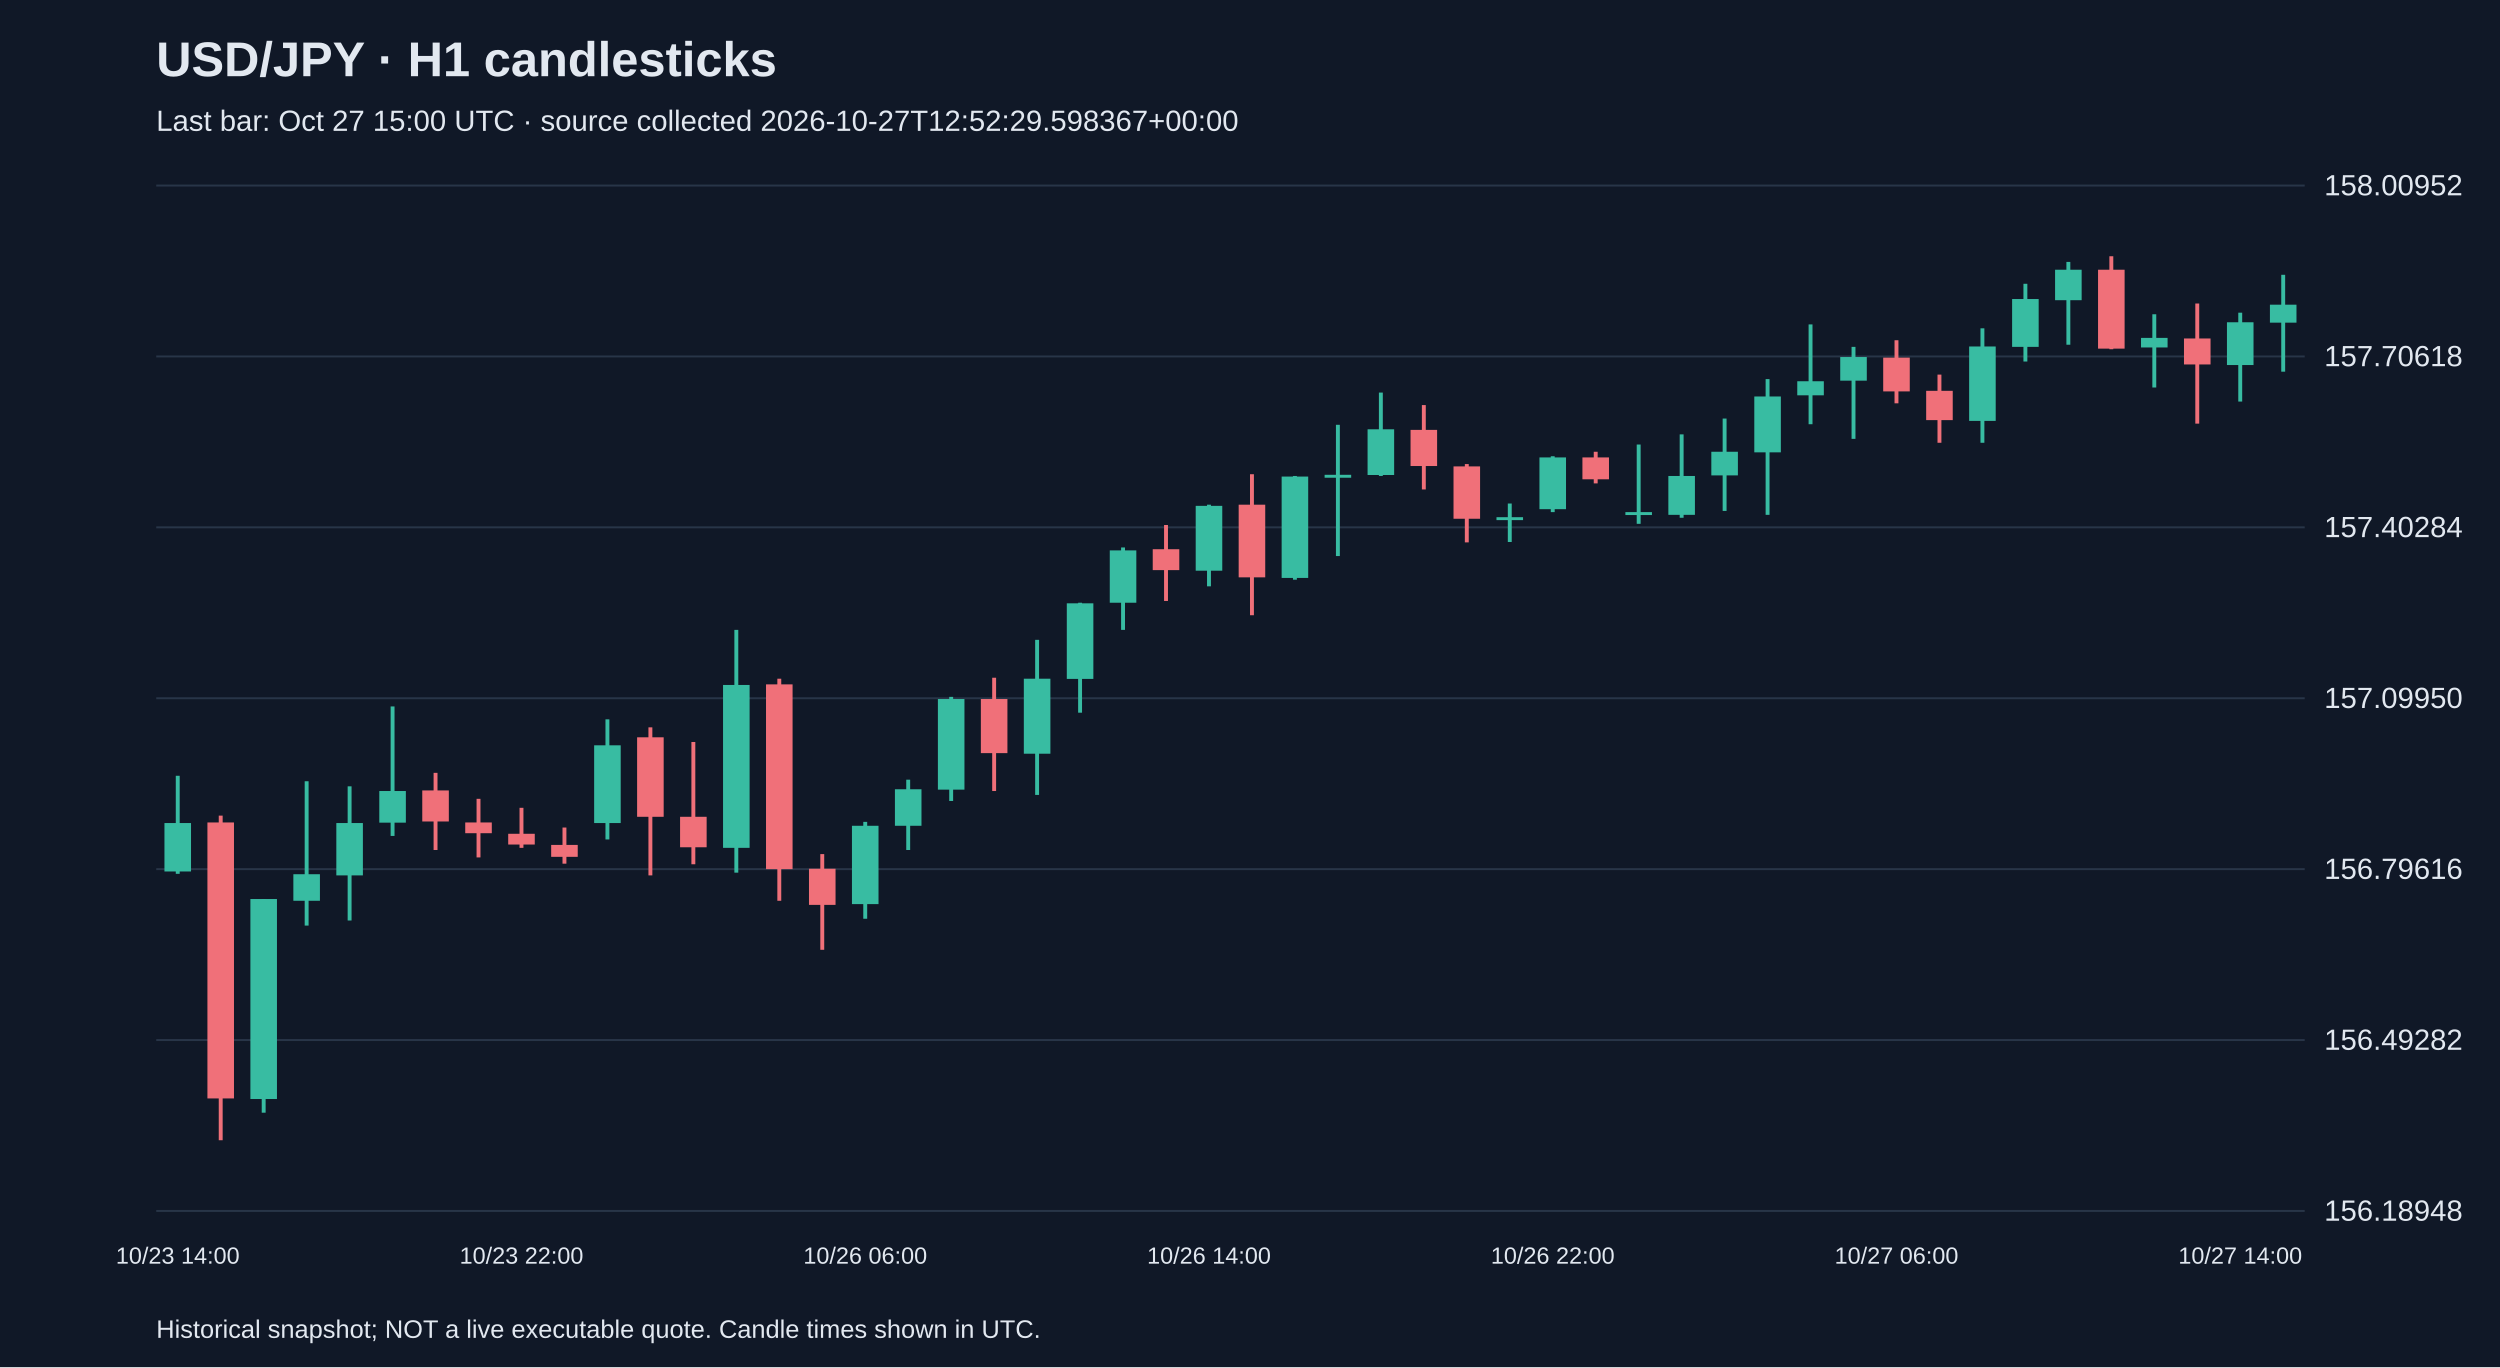
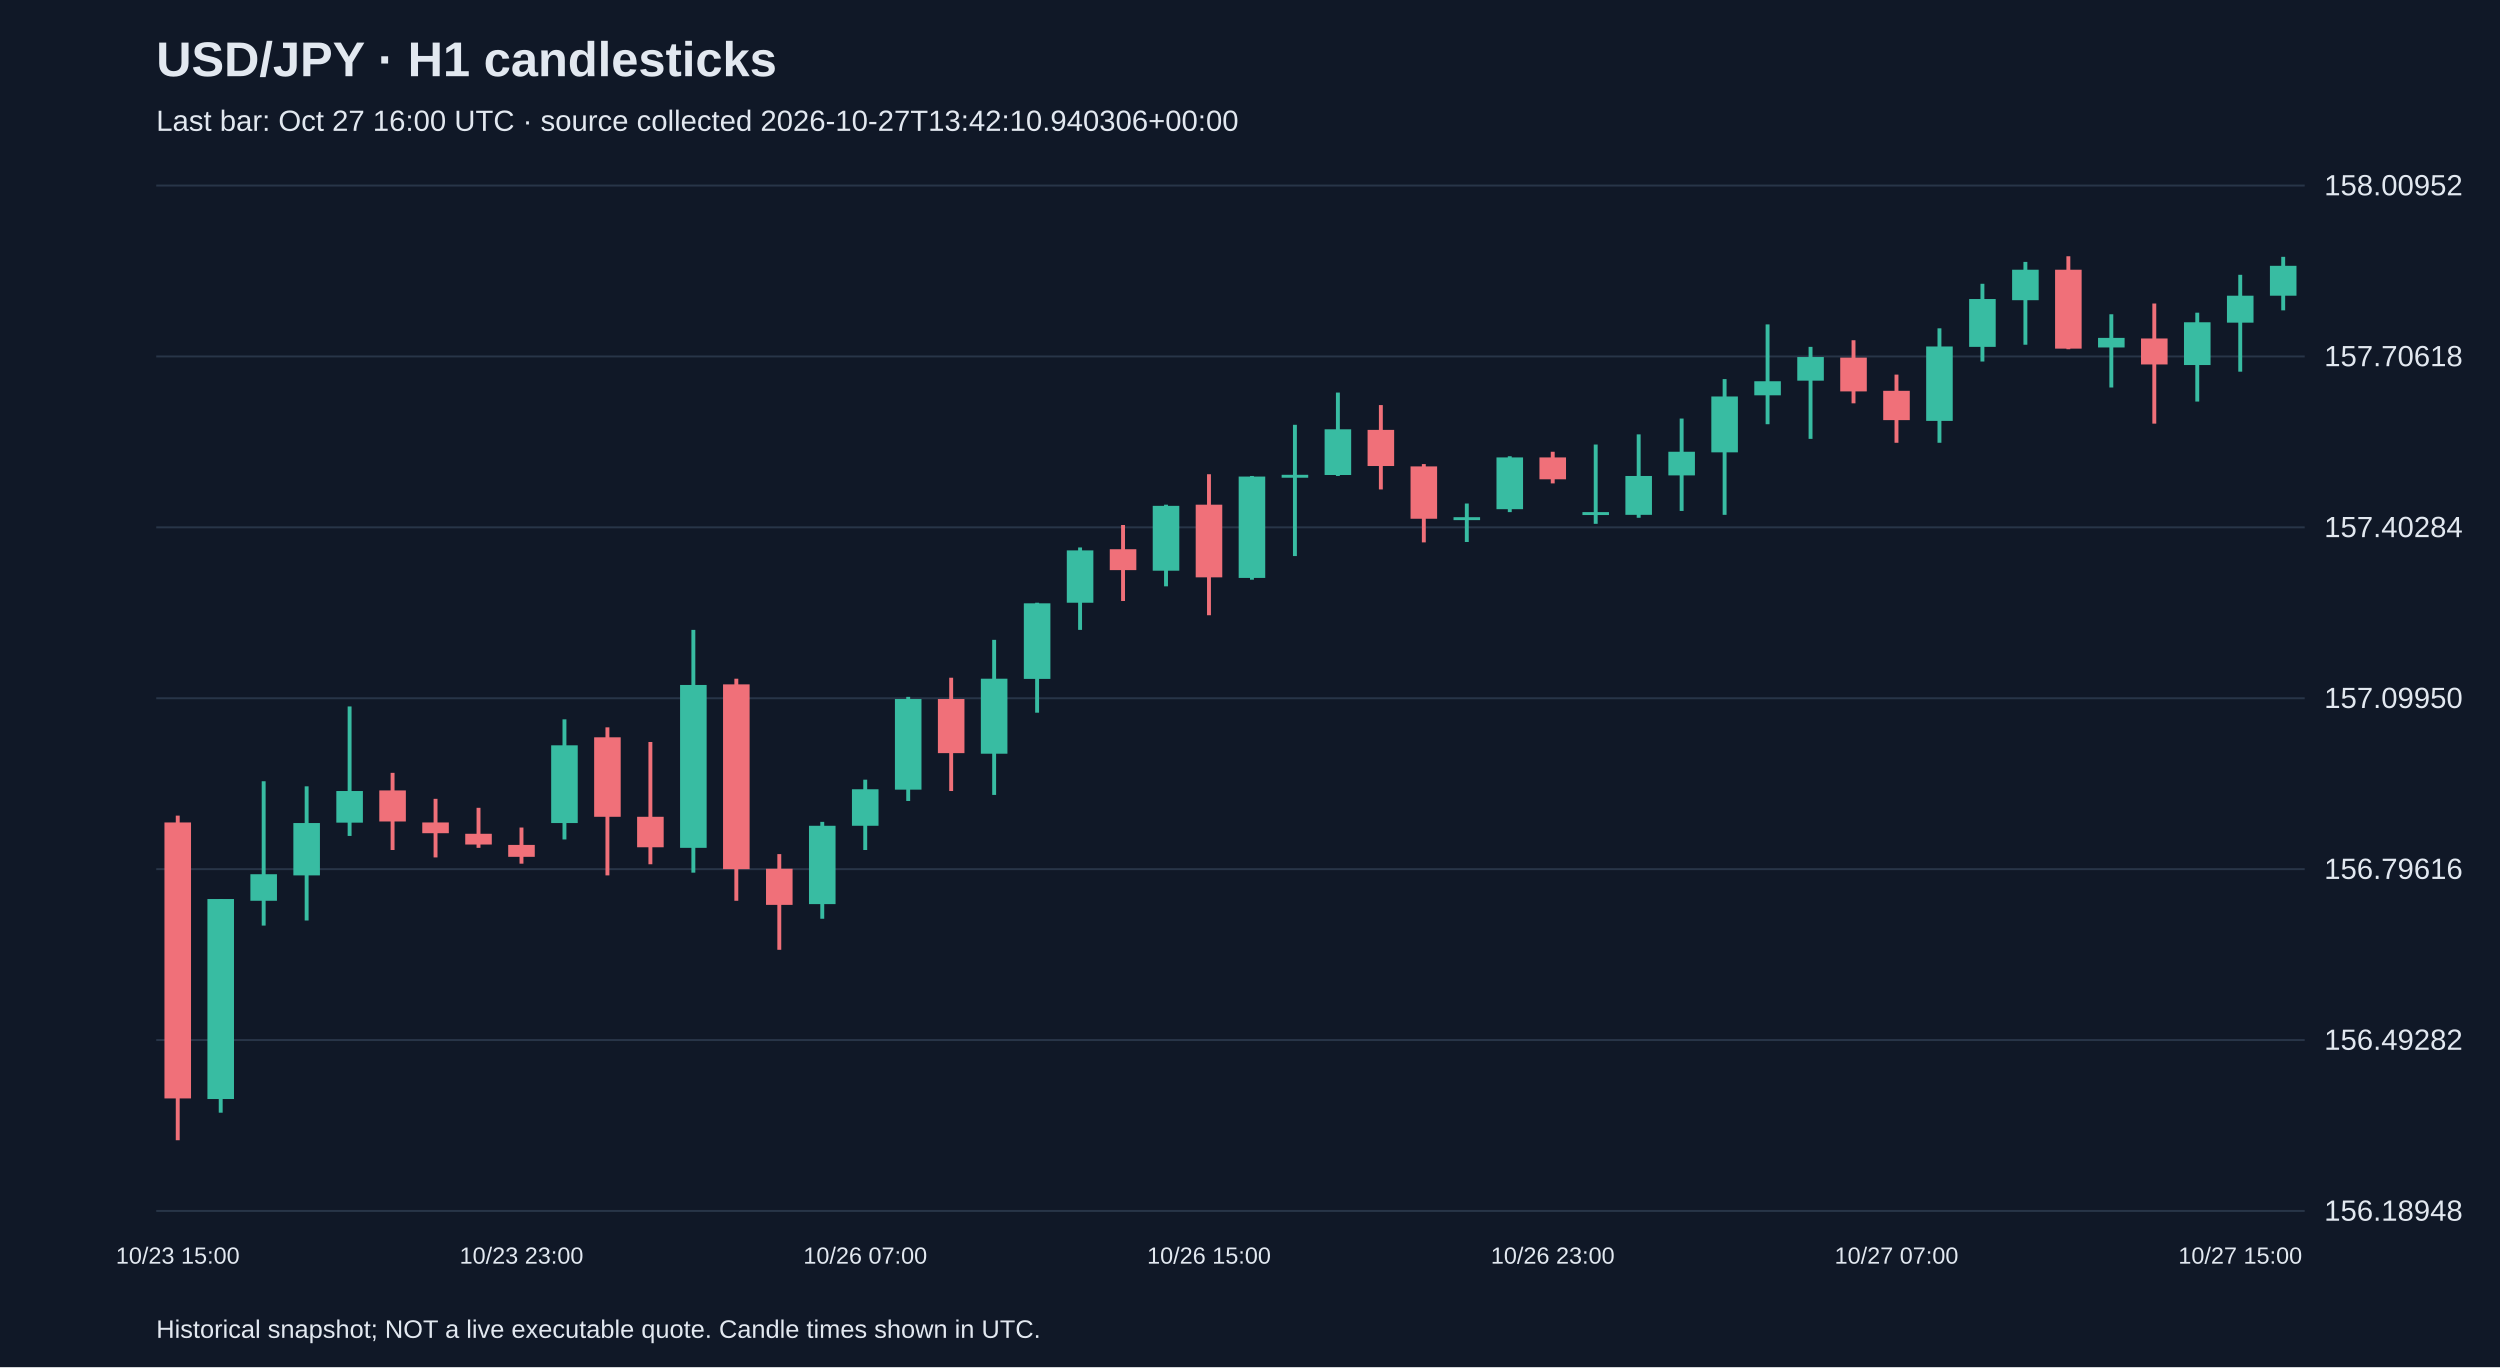
<svg xmlns="http://www.w3.org/2000/svg" viewBox="0 0 1280 700">
  <rect width="100%" height="100%" fill="#101827" />
  <style>text{font-family:Arial,sans-serif;fill:#e2e8f0}</style>
  <text x="80" y="39" font-size="25" font-weight="bold">USD/JPY · H1 candlesticks</text>
-   <text x="80" y="67" font-size="15" fill="#a6b1c5">Last bar: Oct 27 15:00 UTC · source collected 2026-10-27T12:52:29.598367+00:00</text>
+   <text x="80" y="67" font-size="15" fill="#a6b1c5">Last bar: Oct 27 16:00 UTC · source collected 2026-10-27T13:42:10.940306+00:00</text>
  <line x1="80" y1="620.0" x2="1180" y2="620.0" stroke="#283548" />
  <text x="1190" y="625.0" font-size="15">156.18948</text>
  <line x1="80" y1="532.5" x2="1180" y2="532.5" stroke="#283548" />
  <text x="1190" y="537.5" font-size="15">156.49282</text>
  <line x1="80" y1="445.0" x2="1180" y2="445.0" stroke="#283548" />
  <text x="1190" y="450.0" font-size="15">156.79616</text>
  <line x1="80" y1="357.5" x2="1180" y2="357.5" stroke="#283548" />
  <text x="1190" y="362.5" font-size="15">157.09950</text>
  <line x1="80" y1="270.0" x2="1180" y2="270.0" stroke="#283548" />
  <text x="1190" y="275.0" font-size="15">157.40284</text>
  <line x1="80" y1="182.5" x2="1180" y2="182.5" stroke="#283548" />
  <text x="1190" y="187.5" font-size="15">157.70618</text>
  <line x1="80" y1="95.0" x2="1180" y2="95.0" stroke="#283548" />
  <text x="1190" y="100.0" font-size="15">158.00952</text>
-   <line x1="91.0" y1="397.2" x2="91.0" y2="447.4" stroke="#38bca2" stroke-width="2" />
-   <rect x="84.2" y="421.4" width="13.6" height="24.8" fill="#38bca2" />
-   <text x="91.0" y="647" text-anchor="middle" font-size="12">10/23 14:00</text>
-   <line x1="113.0" y1="417.6" x2="113.0" y2="583.8" stroke="#f07079" stroke-width="2" />
-   <rect x="106.2" y="421.1" width="13.6" height="141.3" fill="#f07079" />
-   <line x1="135.0" y1="460.3" x2="135.0" y2="569.7" stroke="#38bca2" stroke-width="2" />
-   <rect x="128.2" y="460.3" width="13.6" height="102.4" fill="#38bca2" />
-   <line x1="157.0" y1="400.0" x2="157.0" y2="473.9" stroke="#38bca2" stroke-width="2" />
-   <rect x="150.2" y="447.6" width="13.6" height="13.6" fill="#38bca2" />
-   <line x1="179.0" y1="402.6" x2="179.0" y2="471.3" stroke="#38bca2" stroke-width="2" />
-   <rect x="172.2" y="421.4" width="13.6" height="26.8" fill="#38bca2" />
-   <line x1="201.0" y1="361.7" x2="201.0" y2="428.0" stroke="#38bca2" stroke-width="2" />
-   <rect x="194.2" y="405.0" width="13.6" height="16.2" fill="#38bca2" />
-   <line x1="223.0" y1="395.7" x2="223.0" y2="435.2" stroke="#f07079" stroke-width="2" />
-   <rect x="216.2" y="404.7" width="13.6" height="15.9" fill="#f07079" />
-   <line x1="245.0" y1="409.0" x2="245.0" y2="439.0" stroke="#f07079" stroke-width="2" />
-   <rect x="238.2" y="421.1" width="13.6" height="5.5" fill="#f07079" />
-   <line x1="267.0" y1="413.6" x2="267.0" y2="434.1" stroke="#f07079" stroke-width="2" />
-   <rect x="260.2" y="426.9" width="13.6" height="5.5" fill="#f07079" />
-   <text x="267.0" y="647" text-anchor="middle" font-size="12">10/23 22:00</text>
-   <line x1="289.0" y1="423.7" x2="289.0" y2="442.2" stroke="#f07079" stroke-width="2" />
-   <rect x="282.2" y="432.6" width="13.6" height="6.1" fill="#f07079" />
-   <line x1="311.0" y1="368.3" x2="311.0" y2="429.8" stroke="#38bca2" stroke-width="2" />
-   <rect x="304.2" y="381.6" width="13.6" height="39.8" fill="#38bca2" />
-   <line x1="333.0" y1="372.4" x2="333.0" y2="448.2" stroke="#f07079" stroke-width="2" />
-   <rect x="326.2" y="377.5" width="13.6" height="40.7" fill="#f07079" />
-   <line x1="355.0" y1="379.9" x2="355.0" y2="442.5" stroke="#f07079" stroke-width="2" />
-   <rect x="348.2" y="418.2" width="13.6" height="15.6" fill="#f07079" />
-   <line x1="377.0" y1="322.5" x2="377.0" y2="446.8" stroke="#38bca2" stroke-width="2" />
-   <rect x="370.2" y="350.7" width="13.6" height="83.4" fill="#38bca2" />
-   <line x1="399.0" y1="347.5" x2="399.0" y2="461.2" stroke="#f07079" stroke-width="2" />
-   <rect x="392.2" y="350.4" width="13.6" height="94.6" fill="#f07079" />
-   <line x1="421.0" y1="437.3" x2="421.0" y2="486.3" stroke="#f07079" stroke-width="2" />
-   <rect x="414.2" y="444.8" width="13.6" height="18.5" fill="#f07079" />
-   <line x1="443.0" y1="420.8" x2="443.0" y2="470.4" stroke="#38bca2" stroke-width="2" />
-   <rect x="436.2" y="422.8" width="13.6" height="40.1" fill="#38bca2" />
-   <text x="443.0" y="647" text-anchor="middle" font-size="12">10/26 06:00</text>
-   <line x1="465.0" y1="399.2" x2="465.0" y2="435.2" stroke="#38bca2" stroke-width="2" />
-   <rect x="458.2" y="404.1" width="13.6" height="18.7" fill="#38bca2" />
-   <line x1="487.0" y1="356.8" x2="487.0" y2="410.1" stroke="#38bca2" stroke-width="2" />
-   <rect x="480.2" y="357.9" width="13.6" height="46.4" fill="#38bca2" />
-   <line x1="509.0" y1="347.0" x2="509.0" y2="405.0" stroke="#f07079" stroke-width="2" />
-   <rect x="502.2" y="357.9" width="13.6" height="27.7" fill="#f07079" />
-   <line x1="531.0" y1="327.6" x2="531.0" y2="407.0" stroke="#38bca2" stroke-width="2" />
-   <rect x="524.2" y="347.5" width="13.6" height="38.4" fill="#38bca2" />
-   <line x1="553.0" y1="308.6" x2="553.0" y2="364.9" stroke="#38bca2" stroke-width="2" />
-   <rect x="546.2" y="308.9" width="13.6" height="38.7" fill="#38bca2" />
-   <line x1="575.0" y1="280.3" x2="575.0" y2="322.5" stroke="#38bca2" stroke-width="2" />
-   <rect x="568.2" y="281.8" width="13.6" height="26.8" fill="#38bca2" />
-   <line x1="597.0" y1="268.8" x2="597.0" y2="307.7" stroke="#f07079" stroke-width="2" />
-   <rect x="590.2" y="281.2" width="13.6" height="10.7" fill="#f07079" />
-   <line x1="619.0" y1="258.4" x2="619.0" y2="300.2" stroke="#38bca2" stroke-width="2" />
-   <rect x="612.2" y="259.0" width="13.6" height="33.2" fill="#38bca2" />
-   <text x="619.0" y="647" text-anchor="middle" font-size="12">10/26 14:00</text>
-   <line x1="641.0" y1="242.8" x2="641.0" y2="315.0" stroke="#f07079" stroke-width="2" />
-   <rect x="634.2" y="258.4" width="13.6" height="37.2" fill="#f07079" />
-   <line x1="663.0" y1="243.7" x2="663.0" y2="296.8" stroke="#38bca2" stroke-width="2" />
-   <rect x="656.2" y="244.0" width="13.6" height="51.9" fill="#38bca2" />
-   <line x1="685.0" y1="217.5" x2="685.0" y2="284.7" stroke="#38bca2" stroke-width="2" />
-   <rect x="678.2" y="243.1" width="13.6" height="1.5" fill="#38bca2" />
-   <line x1="707.0" y1="201.0" x2="707.0" y2="243.7" stroke="#38bca2" stroke-width="2" />
-   <rect x="700.2" y="219.8" width="13.6" height="23.4" fill="#38bca2" />
-   <line x1="729.0" y1="207.4" x2="729.0" y2="250.6" stroke="#f07079" stroke-width="2" />
-   <rect x="722.2" y="220.1" width="13.6" height="18.5" fill="#f07079" />
-   <line x1="751.0" y1="237.6" x2="751.0" y2="277.7" stroke="#f07079" stroke-width="2" />
-   <rect x="744.2" y="238.8" width="13.6" height="26.8" fill="#f07079" />
-   <line x1="773.0" y1="257.8" x2="773.0" y2="277.5" stroke="#38bca2" stroke-width="2" />
-   <rect x="766.2" y="264.8" width="13.6" height="1.5" fill="#38bca2" />
-   <line x1="795.0" y1="233.6" x2="795.0" y2="262.2" stroke="#38bca2" stroke-width="2" />
-   <rect x="788.2" y="234.2" width="13.6" height="26.5" fill="#38bca2" />
-   <text x="795.0" y="647" text-anchor="middle" font-size="12">10/26 22:00</text>
-   <line x1="817.0" y1="231.3" x2="817.0" y2="247.5" stroke="#f07079" stroke-width="2" />
-   <rect x="810.2" y="234.2" width="13.6" height="11.2" fill="#f07079" />
-   <line x1="839.0" y1="227.6" x2="839.0" y2="268.2" stroke="#38bca2" stroke-width="2" />
-   <rect x="832.2" y="262.2" width="13.6" height="1.5" fill="#38bca2" />
-   <line x1="861.0" y1="222.4" x2="861.0" y2="265.1" stroke="#38bca2" stroke-width="2" />
-   <rect x="854.2" y="243.7" width="13.6" height="19.9" fill="#38bca2" />
-   <line x1="883.0" y1="214.3" x2="883.0" y2="261.6" stroke="#38bca2" stroke-width="2" />
-   <rect x="876.2" y="231.3" width="13.6" height="12.1" fill="#38bca2" />
-   <line x1="905.0" y1="194.1" x2="905.0" y2="263.6" stroke="#38bca2" stroke-width="2" />
-   <rect x="898.2" y="203.0" width="13.6" height="28.6" fill="#38bca2" />
-   <line x1="927.0" y1="166.1" x2="927.0" y2="217.2" stroke="#38bca2" stroke-width="2" />
-   <rect x="920.2" y="195.2" width="13.6" height="7.2" fill="#38bca2" />
-   <line x1="949.0" y1="177.6" x2="949.0" y2="224.7" stroke="#38bca2" stroke-width="2" />
-   <rect x="942.2" y="182.8" width="13.6" height="12.1" fill="#38bca2" />
-   <line x1="971.0" y1="174.2" x2="971.0" y2="206.5" stroke="#f07079" stroke-width="2" />
-   <rect x="964.2" y="183.1" width="13.6" height="17.3" fill="#f07079" />
-   <text x="971.0" y="647" text-anchor="middle" font-size="12">10/27 06:00</text>
-   <line x1="993.0" y1="191.8" x2="993.0" y2="226.7" stroke="#f07079" stroke-width="2" />
-   <rect x="986.2" y="200.1" width="13.6" height="15.0" fill="#f07079" />
-   <line x1="1015.0" y1="168.1" x2="1015.0" y2="226.7" stroke="#38bca2" stroke-width="2" />
-   <rect x="1008.2" y="177.4" width="13.6" height="38.1" fill="#38bca2" />
-   <line x1="1037.0" y1="145.3" x2="1037.0" y2="185.1" stroke="#38bca2" stroke-width="2" />
-   <rect x="1030.2" y="153.1" width="13.6" height="24.5" fill="#38bca2" />
-   <line x1="1059.0" y1="134.1" x2="1059.0" y2="176.5" stroke="#38bca2" stroke-width="2" />
-   <rect x="1052.2" y="138.1" width="13.6" height="15.6" fill="#38bca2" />
-   <line x1="1081.0" y1="131.2" x2="1081.0" y2="178.8" stroke="#f07079" stroke-width="2" />
-   <rect x="1074.2" y="138.1" width="13.6" height="40.4" fill="#f07079" />
-   <line x1="1103.0" y1="160.9" x2="1103.0" y2="198.4" stroke="#38bca2" stroke-width="2" />
-   <rect x="1096.2" y="173.0" width="13.6" height="4.9" fill="#38bca2" />
-   <line x1="1125.0" y1="155.4" x2="1125.0" y2="216.9" stroke="#f07079" stroke-width="2" />
-   <rect x="1118.2" y="173.3" width="13.6" height="13.3" fill="#f07079" />
-   <line x1="1147.0" y1="160.1" x2="1147.0" y2="205.6" stroke="#38bca2" stroke-width="2" />
-   <rect x="1140.2" y="165.0" width="13.6" height="21.9" fill="#38bca2" />
-   <text x="1147.0" y="647" text-anchor="middle" font-size="12">10/27 14:00</text>
-   <line x1="1169.0" y1="140.7" x2="1169.0" y2="190.3" stroke="#38bca2" stroke-width="2" />
-   <rect x="1162.2" y="156.0" width="13.6" height="9.2" fill="#38bca2" />
+   <line x1="91.0" y1="417.6" x2="91.0" y2="583.8" stroke="#f07079" stroke-width="2" />
+   <rect x="84.2" y="421.1" width="13.6" height="141.3" fill="#f07079" />
+   <text x="91.0" y="647" text-anchor="middle" font-size="12">10/23 15:00</text>
+   <line x1="113.0" y1="460.3" x2="113.0" y2="569.7" stroke="#38bca2" stroke-width="2" />
+   <rect x="106.2" y="460.3" width="13.6" height="102.4" fill="#38bca2" />
+   <line x1="135.0" y1="400.0" x2="135.0" y2="473.9" stroke="#38bca2" stroke-width="2" />
+   <rect x="128.2" y="447.6" width="13.6" height="13.6" fill="#38bca2" />
+   <line x1="157.0" y1="402.6" x2="157.0" y2="471.3" stroke="#38bca2" stroke-width="2" />
+   <rect x="150.2" y="421.4" width="13.6" height="26.8" fill="#38bca2" />
+   <line x1="179.0" y1="361.7" x2="179.0" y2="428.0" stroke="#38bca2" stroke-width="2" />
+   <rect x="172.2" y="405.0" width="13.6" height="16.2" fill="#38bca2" />
+   <line x1="201.0" y1="395.7" x2="201.0" y2="435.2" stroke="#f07079" stroke-width="2" />
+   <rect x="194.2" y="404.7" width="13.6" height="15.9" fill="#f07079" />
+   <line x1="223.0" y1="409.0" x2="223.0" y2="439.0" stroke="#f07079" stroke-width="2" />
+   <rect x="216.2" y="421.1" width="13.6" height="5.5" fill="#f07079" />
+   <line x1="245.0" y1="413.6" x2="245.0" y2="434.1" stroke="#f07079" stroke-width="2" />
+   <rect x="238.2" y="426.9" width="13.6" height="5.5" fill="#f07079" />
+   <line x1="267.0" y1="423.7" x2="267.0" y2="442.2" stroke="#f07079" stroke-width="2" />
+   <rect x="260.2" y="432.6" width="13.6" height="6.1" fill="#f07079" />
+   <text x="267.0" y="647" text-anchor="middle" font-size="12">10/23 23:00</text>
+   <line x1="289.0" y1="368.3" x2="289.0" y2="429.8" stroke="#38bca2" stroke-width="2" />
+   <rect x="282.2" y="381.6" width="13.6" height="39.8" fill="#38bca2" />
+   <line x1="311.0" y1="372.4" x2="311.0" y2="448.2" stroke="#f07079" stroke-width="2" />
+   <rect x="304.2" y="377.5" width="13.6" height="40.7" fill="#f07079" />
+   <line x1="333.0" y1="379.9" x2="333.0" y2="442.5" stroke="#f07079" stroke-width="2" />
+   <rect x="326.2" y="418.2" width="13.6" height="15.6" fill="#f07079" />
+   <line x1="355.0" y1="322.5" x2="355.0" y2="446.8" stroke="#38bca2" stroke-width="2" />
+   <rect x="348.2" y="350.7" width="13.6" height="83.4" fill="#38bca2" />
+   <line x1="377.0" y1="347.5" x2="377.0" y2="461.2" stroke="#f07079" stroke-width="2" />
+   <rect x="370.2" y="350.4" width="13.6" height="94.6" fill="#f07079" />
+   <line x1="399.0" y1="437.3" x2="399.0" y2="486.3" stroke="#f07079" stroke-width="2" />
+   <rect x="392.2" y="444.8" width="13.6" height="18.5" fill="#f07079" />
+   <line x1="421.0" y1="420.8" x2="421.0" y2="470.4" stroke="#38bca2" stroke-width="2" />
+   <rect x="414.2" y="422.8" width="13.6" height="40.1" fill="#38bca2" />
+   <line x1="443.0" y1="399.2" x2="443.0" y2="435.2" stroke="#38bca2" stroke-width="2" />
+   <rect x="436.2" y="404.1" width="13.6" height="18.7" fill="#38bca2" />
+   <text x="443.0" y="647" text-anchor="middle" font-size="12">10/26 07:00</text>
+   <line x1="465.0" y1="356.8" x2="465.0" y2="410.1" stroke="#38bca2" stroke-width="2" />
+   <rect x="458.2" y="357.9" width="13.6" height="46.4" fill="#38bca2" />
+   <line x1="487.0" y1="347.0" x2="487.0" y2="405.0" stroke="#f07079" stroke-width="2" />
+   <rect x="480.2" y="357.9" width="13.6" height="27.7" fill="#f07079" />
+   <line x1="509.0" y1="327.6" x2="509.0" y2="407.0" stroke="#38bca2" stroke-width="2" />
+   <rect x="502.2" y="347.5" width="13.6" height="38.4" fill="#38bca2" />
+   <line x1="531.0" y1="308.6" x2="531.0" y2="364.9" stroke="#38bca2" stroke-width="2" />
+   <rect x="524.2" y="308.9" width="13.6" height="38.7" fill="#38bca2" />
+   <line x1="553.0" y1="280.3" x2="553.0" y2="322.5" stroke="#38bca2" stroke-width="2" />
+   <rect x="546.2" y="281.8" width="13.6" height="26.8" fill="#38bca2" />
+   <line x1="575.0" y1="268.8" x2="575.0" y2="307.7" stroke="#f07079" stroke-width="2" />
+   <rect x="568.2" y="281.2" width="13.6" height="10.7" fill="#f07079" />
+   <line x1="597.0" y1="258.4" x2="597.0" y2="300.2" stroke="#38bca2" stroke-width="2" />
+   <rect x="590.2" y="259.0" width="13.6" height="33.2" fill="#38bca2" />
+   <line x1="619.0" y1="242.8" x2="619.0" y2="315.0" stroke="#f07079" stroke-width="2" />
+   <rect x="612.2" y="258.4" width="13.6" height="37.2" fill="#f07079" />
+   <text x="619.0" y="647" text-anchor="middle" font-size="12">10/26 15:00</text>
+   <line x1="641.0" y1="243.7" x2="641.0" y2="296.8" stroke="#38bca2" stroke-width="2" />
+   <rect x="634.2" y="244.0" width="13.6" height="51.9" fill="#38bca2" />
+   <line x1="663.0" y1="217.5" x2="663.0" y2="284.7" stroke="#38bca2" stroke-width="2" />
+   <rect x="656.2" y="243.1" width="13.6" height="1.5" fill="#38bca2" />
+   <line x1="685.0" y1="201.0" x2="685.0" y2="243.7" stroke="#38bca2" stroke-width="2" />
+   <rect x="678.2" y="219.8" width="13.6" height="23.4" fill="#38bca2" />
+   <line x1="707.0" y1="207.4" x2="707.0" y2="250.6" stroke="#f07079" stroke-width="2" />
+   <rect x="700.2" y="220.1" width="13.6" height="18.5" fill="#f07079" />
+   <line x1="729.0" y1="237.6" x2="729.0" y2="277.7" stroke="#f07079" stroke-width="2" />
+   <rect x="722.2" y="238.8" width="13.6" height="26.8" fill="#f07079" />
+   <line x1="751.0" y1="257.8" x2="751.0" y2="277.5" stroke="#38bca2" stroke-width="2" />
+   <rect x="744.2" y="264.8" width="13.6" height="1.5" fill="#38bca2" />
+   <line x1="773.0" y1="233.6" x2="773.0" y2="262.2" stroke="#38bca2" stroke-width="2" />
+   <rect x="766.2" y="234.2" width="13.6" height="26.5" fill="#38bca2" />
+   <line x1="795.0" y1="231.3" x2="795.0" y2="247.5" stroke="#f07079" stroke-width="2" />
+   <rect x="788.2" y="234.2" width="13.6" height="11.2" fill="#f07079" />
+   <text x="795.0" y="647" text-anchor="middle" font-size="12">10/26 23:00</text>
+   <line x1="817.0" y1="227.6" x2="817.0" y2="268.2" stroke="#38bca2" stroke-width="2" />
+   <rect x="810.2" y="262.2" width="13.6" height="1.5" fill="#38bca2" />
+   <line x1="839.0" y1="222.4" x2="839.0" y2="265.1" stroke="#38bca2" stroke-width="2" />
+   <rect x="832.2" y="243.7" width="13.6" height="19.9" fill="#38bca2" />
+   <line x1="861.0" y1="214.3" x2="861.0" y2="261.6" stroke="#38bca2" stroke-width="2" />
+   <rect x="854.2" y="231.3" width="13.6" height="12.1" fill="#38bca2" />
+   <line x1="883.0" y1="194.1" x2="883.0" y2="263.6" stroke="#38bca2" stroke-width="2" />
+   <rect x="876.2" y="203.0" width="13.6" height="28.6" fill="#38bca2" />
+   <line x1="905.0" y1="166.1" x2="905.0" y2="217.2" stroke="#38bca2" stroke-width="2" />
+   <rect x="898.2" y="195.2" width="13.6" height="7.2" fill="#38bca2" />
+   <line x1="927.0" y1="177.6" x2="927.0" y2="224.7" stroke="#38bca2" stroke-width="2" />
+   <rect x="920.2" y="182.8" width="13.6" height="12.1" fill="#38bca2" />
+   <line x1="949.0" y1="174.2" x2="949.0" y2="206.5" stroke="#f07079" stroke-width="2" />
+   <rect x="942.2" y="183.1" width="13.6" height="17.3" fill="#f07079" />
+   <line x1="971.0" y1="191.8" x2="971.0" y2="226.7" stroke="#f07079" stroke-width="2" />
+   <rect x="964.2" y="200.1" width="13.6" height="15.0" fill="#f07079" />
+   <text x="971.0" y="647" text-anchor="middle" font-size="12">10/27 07:00</text>
+   <line x1="993.0" y1="168.1" x2="993.0" y2="226.7" stroke="#38bca2" stroke-width="2" />
+   <rect x="986.2" y="177.4" width="13.6" height="38.1" fill="#38bca2" />
+   <line x1="1015.0" y1="145.3" x2="1015.0" y2="185.1" stroke="#38bca2" stroke-width="2" />
+   <rect x="1008.2" y="153.1" width="13.6" height="24.5" fill="#38bca2" />
+   <line x1="1037.0" y1="134.1" x2="1037.0" y2="176.5" stroke="#38bca2" stroke-width="2" />
+   <rect x="1030.2" y="138.1" width="13.6" height="15.6" fill="#38bca2" />
+   <line x1="1059.0" y1="131.2" x2="1059.0" y2="178.8" stroke="#f07079" stroke-width="2" />
+   <rect x="1052.2" y="138.1" width="13.6" height="40.4" fill="#f07079" />
+   <line x1="1081.0" y1="160.9" x2="1081.0" y2="198.4" stroke="#38bca2" stroke-width="2" />
+   <rect x="1074.2" y="173.0" width="13.6" height="4.9" fill="#38bca2" />
+   <line x1="1103.0" y1="155.4" x2="1103.0" y2="216.9" stroke="#f07079" stroke-width="2" />
+   <rect x="1096.2" y="173.3" width="13.6" height="13.3" fill="#f07079" />
+   <line x1="1125.0" y1="160.1" x2="1125.0" y2="205.6" stroke="#38bca2" stroke-width="2" />
+   <rect x="1118.2" y="165.0" width="13.6" height="21.9" fill="#38bca2" />
+   <line x1="1147.0" y1="140.7" x2="1147.0" y2="190.3" stroke="#38bca2" stroke-width="2" />
+   <rect x="1140.2" y="151.4" width="13.6" height="13.8" fill="#38bca2" />
+   <text x="1147.0" y="647" text-anchor="middle" font-size="12">10/27 15:00</text>
+   <line x1="1169.0" y1="131.5" x2="1169.0" y2="158.9" stroke="#38bca2" stroke-width="2" />
+   <rect x="1162.2" y="136.1" width="13.6" height="15.3" fill="#38bca2" />
  <text x="80" y="685" font-size="13">Historical snapshot; NOT a live executable quote. Candle times shown in UTC.</text>
</svg>
